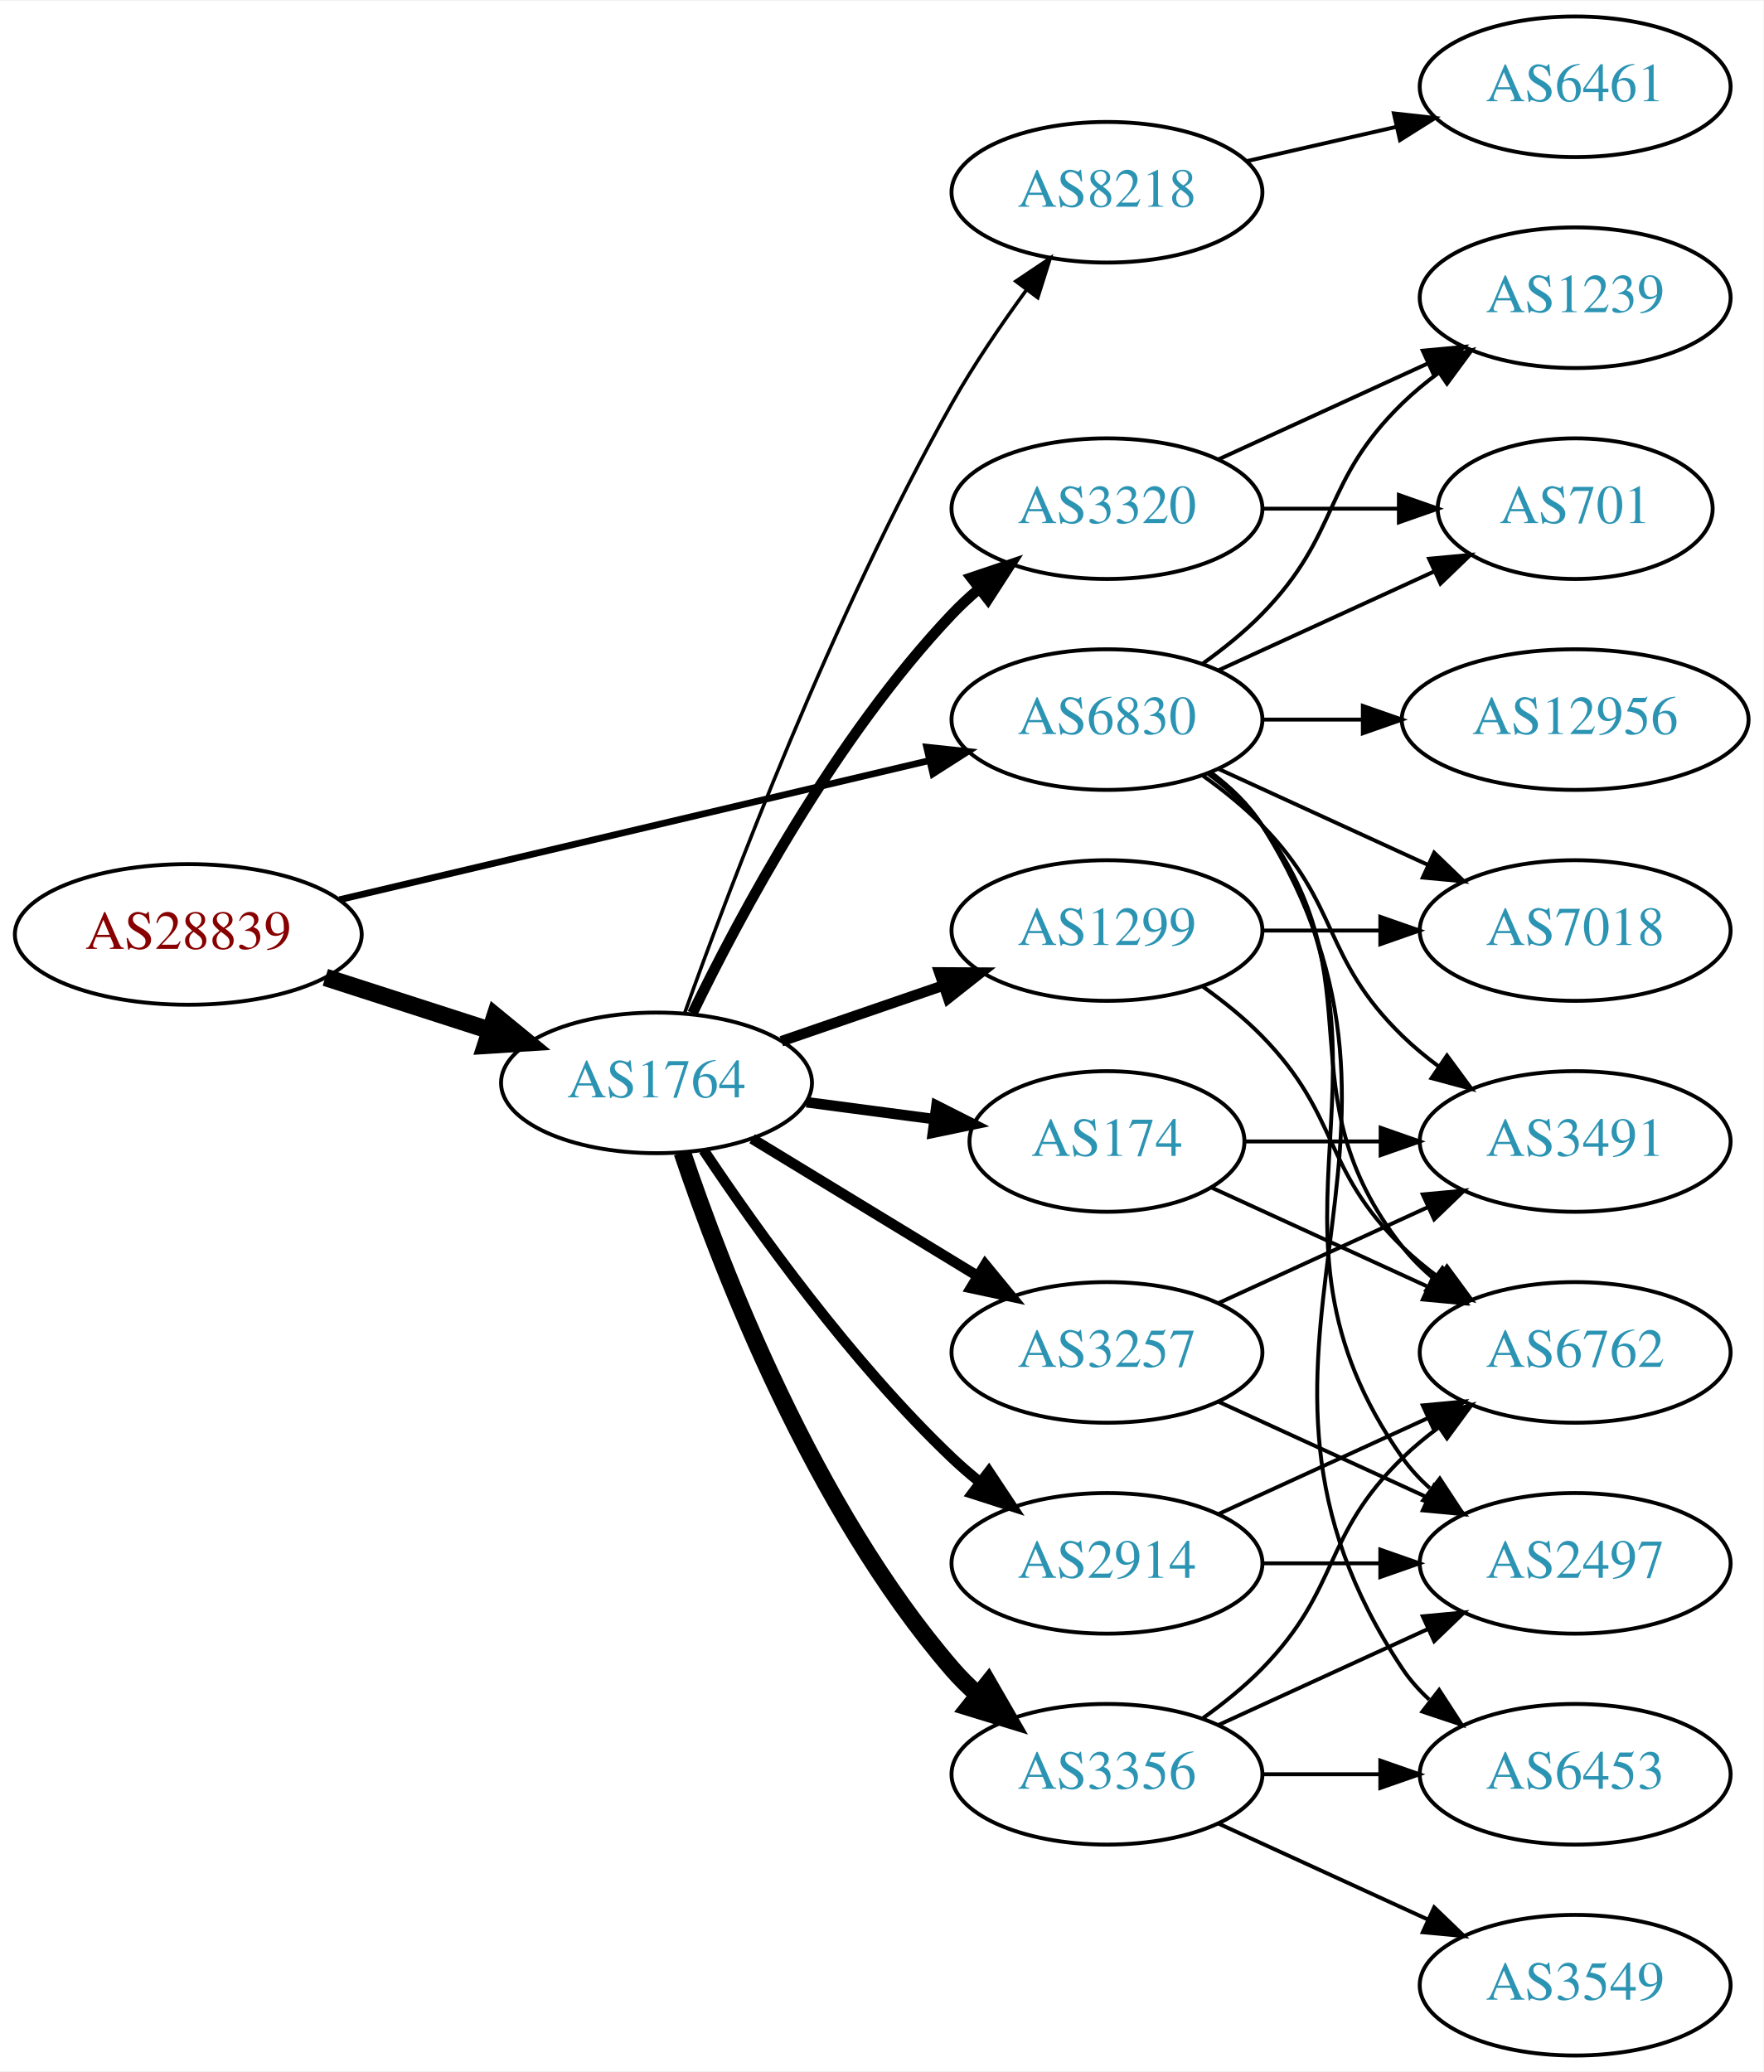
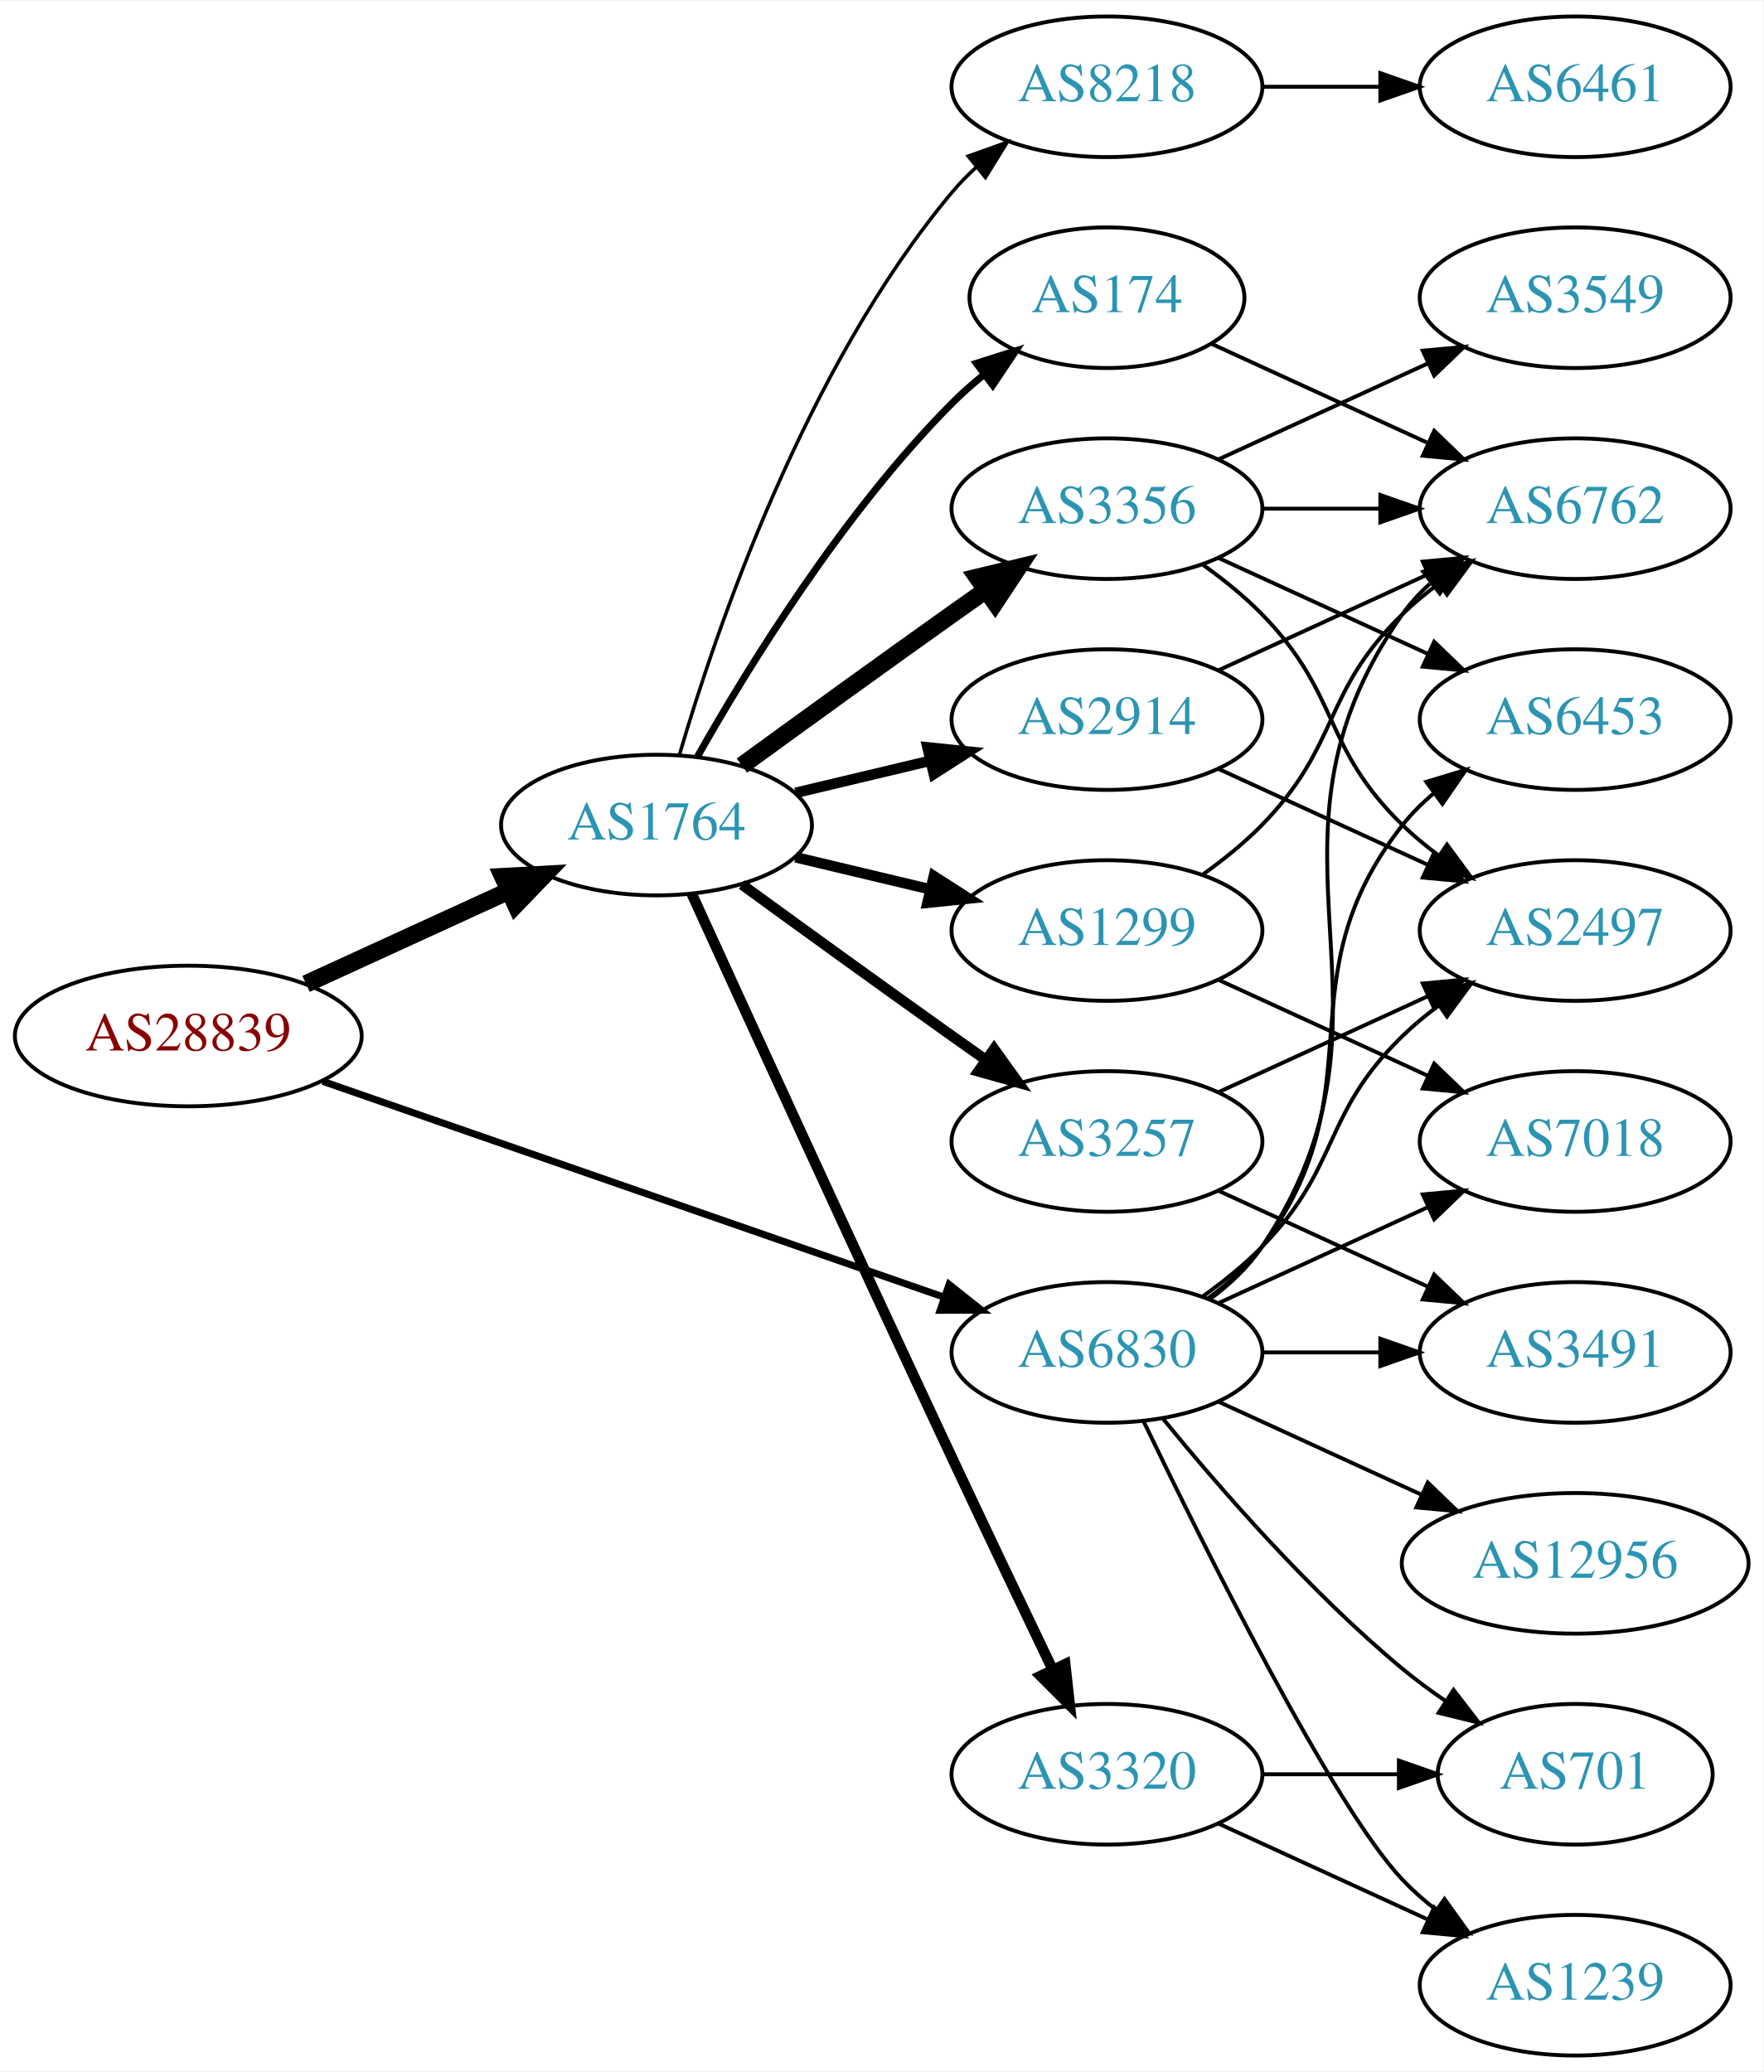
<svg xmlns="http://www.w3.org/2000/svg" xmlns:xlink="http://www.w3.org/1999/xlink" width="451pt" height="530pt" viewBox="0.00 0.00 451.37 530.00">
  <g id="graph0" class="graph" transform="scale(1 1) rotate(0) translate(4 526)">
    <polygon fill="white" stroke="none" points="-4,4 -4,-526 447.37,-526 447.37,4 -4,4" />
    <g id="node1" class="node">
      <g id="a_node1">
        <a xlink:href="/asn/28839" xlink:title="AS28839 ~ ASN-UNOV [AT]">
-           <ellipse fill="#ffffff" stroke="black" cx="44.196" cy="-287" rx="44.393" ry="18" />
-           <text text-anchor="middle" x="44.196" y="-283.3" font-family="Times,serif" font-size="14.00" fill="#880000">AS28839</text>
+           <ellipse fill="#ffffff" stroke="black" cx="44.196" cy="-261" rx="44.393" ry="18" />
+           <text text-anchor="middle" x="44.196" y="-257.3" font-family="Times,serif" font-size="14.00" fill="#880000">AS28839</text>
        </a>
      </g>
    </g>
    <g id="node2" class="node">
      <g id="a_node2">
        <a xlink:href="/asn/1764" xlink:title="AS1764 ~ NEXTLAYER-AS [AT]">
-           <ellipse fill="#ffffff" stroke="black" cx="164.039" cy="-249" rx="39.794" ry="18" />
-           <text text-anchor="middle" x="164.039" y="-245.3" font-family="Times,serif" font-size="14.00" fill="#2c94b3">AS1764</text>
+           <ellipse fill="#ffffff" stroke="black" cx="164.039" cy="-315" rx="39.794" ry="18" />
+           <text text-anchor="middle" x="164.039" y="-311.3" font-family="Times,serif" font-size="14.00" fill="#2c94b3">AS1764</text>
        </a>
      </g>
    </g>
    <g id="edge1" class="edge">
-       <path fill="none" stroke="black" stroke-width="4.5" d="M79.281,-276.009C92.409,-271.776 107.55,-266.893 121.318,-262.454" />
-       <polygon fill="black" stroke="black" stroke-width="4.5" points="122.743,-266.131 131.052,-259.315 120.326,-258.636 122.743,-266.131" />
+       <path fill="none" stroke="black" stroke-width="4.5" d="M74.326,-274.348C89.937,-281.502 109.335,-290.391 126.007,-298.03" />
+       <polygon fill="black" stroke="black" stroke-width="4.5" points="124.727,-301.775 135.459,-302.362 128.008,-294.616 124.727,-301.775" />
    </g>
    <g id="node3" class="node">
      <g id="a_node3">
        <a xlink:href="/asn/6830" xlink:title="AS6830 ~ LGI-UPC [AT]">
-           <ellipse fill="#ffffff" stroke="black" cx="279.332" cy="-342" rx="39.794" ry="18" />
-           <text text-anchor="middle" x="279.332" y="-338.3" font-family="Times,serif" font-size="14.00" fill="#2c94b3">AS6830</text>
+           <ellipse fill="#ffffff" stroke="black" cx="279.332" cy="-180" rx="39.794" ry="18" />
+           <text text-anchor="middle" x="279.332" y="-176.3" font-family="Times,serif" font-size="14.00" fill="#2c94b3">AS6830</text>
        </a>
      </g>
    </g>
    <g id="edge2" class="edge">
-       <path fill="none" stroke="black" stroke-width="1.714" d="M82.912,-295.898C124.16,-305.629 190.206,-321.21 233.925,-331.524" />
-       <polygon fill="black" stroke="black" stroke-width="1.714" points="233.177,-334.943 243.713,-333.833 234.784,-328.13 233.177,-334.943" />
+       <path fill="none" stroke="black" stroke-width="1.8" d="M78.599,-249.395C120.592,-234.805 192.631,-209.776 237.751,-194.099" />
+       <polygon fill="black" stroke="black" stroke-width="1.8" points="238.929,-197.395 247.226,-190.807 236.631,-190.783 238.929,-197.395" />
    </g>
    <g id="node4" class="node">
      <g id="a_node4">
-         <a xlink:href="/asn/3257" xlink:title="AS3257 ~ GTT [DE]">
-           <ellipse fill="#ffffff" stroke="black" cx="279.332" cy="-180" rx="39.794" ry="18" />
-           <text text-anchor="middle" x="279.332" y="-176.3" font-family="Times,serif" font-size="14.00" fill="#2c94b3">AS3257</text>
+         <a xlink:href="/asn/174" xlink:title="AS174 ~ Cogent Communications [US]">
+           <ellipse fill="#ffffff" stroke="black" cx="279.332" cy="-450" rx="35.194" ry="18" />
+           <text text-anchor="middle" x="279.332" y="-446.3" font-family="Times,serif" font-size="14.00" fill="#2c94b3">AS174</text>
        </a>
      </g>
    </g>
    <g id="edge3" class="edge">
-       <path fill="none" stroke="black" stroke-width="2.7" d="M188.513,-234.703C205.223,-224.526 227.878,-210.728 246.255,-199.536" />
-       <polygon fill="black" stroke="black" stroke-width="2.7" points="248.167,-202.469 254.887,-194.279 244.526,-196.491 248.167,-202.469" />
+       <path fill="none" stroke="black" stroke-width="1.8" d="M174.498,-332.49C187.28,-355.096 211.712,-394.886 239.685,-423 242.185,-425.513 244.946,-427.949 247.807,-430.261" />
+       <polygon fill="black" stroke="black" stroke-width="1.8" points="245.905,-433.21 256.004,-436.413 250.108,-427.611 245.905,-433.21" />
    </g>
    <g id="node5" class="node">
      <g id="a_node5">
-         <a xlink:href="/asn/3320" xlink:title="AS3320 ~ DTAG [DE]">
+         <a xlink:href="/asn/3356" xlink:title="AS3356 ~ Level 3 Parent, LLC [US]">
          <ellipse fill="#ffffff" stroke="black" cx="279.332" cy="-396" rx="39.794" ry="18" />
-           <text text-anchor="middle" x="279.332" y="-392.3" font-family="Times,serif" font-size="14.00" fill="#2c94b3">AS3320</text>
+           <text text-anchor="middle" x="279.332" y="-392.3" font-family="Times,serif" font-size="14.00" fill="#2c94b3">AS3356</text>
        </a>
      </g>
    </g>
    <g id="edge4" class="edge">
-       <path fill="none" stroke="black" stroke-width="2.7" d="M173.237,-266.805C185.287,-291.672 209.638,-337.306 239.685,-369 241.744,-371.172 244.003,-373.274 246.363,-375.282" />
-       <polygon fill="black" stroke="black" stroke-width="2.7" points="244.59,-378.336 254.632,-381.712 248.886,-372.81 244.59,-378.336" />
+       <path fill="none" stroke="black" stroke-width="4.5" d="M185.887,-330.222C200.821,-341.091 221.435,-356.025 239.685,-369 242.506,-371.005 245.449,-373.085 248.397,-375.159" />
+       <polygon fill="black" stroke="black" stroke-width="4.5" points="246.173,-378.409 256.621,-380.926 250.694,-371.961 246.173,-378.409" />
    </g>
    <g id="node6" class="node">
      <g id="a_node6">
+         <a xlink:href="/asn/2914" xlink:title="AS2914 ~ NTT America, Inc. [US]">
+           <ellipse fill="#ffffff" stroke="black" cx="279.332" cy="-342" rx="39.794" ry="18" />
+           <text text-anchor="middle" x="279.332" y="-338.3" font-family="Times,serif" font-size="14.00" fill="#2c94b3">AS2914</text>
+         </a>
+       </g>
+     </g>
+     <g id="edge5" class="edge">
+       <path fill="none" stroke="black" stroke-width="2.7" d="M199.646,-323.248C210.517,-325.838 222.671,-328.735 234.114,-331.462" />
+       <polygon fill="black" stroke="black" stroke-width="2.7" points="233.397,-334.889 243.936,-333.803 235.02,-328.08 233.397,-334.889" />
+     </g>
+     <g id="node7" class="node">
+       <g id="a_node7">
+         <a xlink:href="/asn/8218" xlink:title="AS8218 ~ legacy Neotelecoms [FR]">
+           <ellipse fill="#ffffff" stroke="black" cx="279.332" cy="-504" rx="39.794" ry="18" />
+           <text text-anchor="middle" x="279.332" y="-500.3" font-family="Times,serif" font-size="14.00" fill="#2c94b3">AS8218</text>
+         </a>
+       </g>
+     </g>
+     <g id="edge6" class="edge">
+       <path fill="none" stroke="black" stroke-width="0.9" d="M169.913,-333.002C179.227,-364.844 202.043,-431.981 239.685,-477 241.555,-479.237 243.654,-481.374 245.88,-483.396" />
+       <polygon fill="black" stroke="black" stroke-width="0.9" points="243.823,-486.234 253.799,-489.804 248.227,-480.793 243.823,-486.234" />
+     </g>
+     <g id="node8" class="node">
+       <g id="a_node8">
+         <a xlink:href="/asn/3320" xlink:title="AS3320 ~ DTAG [DE]">
+           <ellipse fill="#ffffff" stroke="black" cx="279.332" cy="-72" rx="39.794" ry="18" />
+           <text text-anchor="middle" x="279.332" y="-68.3" font-family="Times,serif" font-size="14.00" fill="#2c94b3">AS3320</text>
+         </a>
+       </g>
+     </g>
+     <g id="edge7" class="edge">
+       <path fill="none" stroke="black" stroke-width="2.7" d="M173.026,-297.464C186.602,-267.704 215.099,-205.43 239.685,-153 248.176,-134.892 257.868,-114.579 265.422,-98.825" />
+       <polygon fill="black" stroke="black" stroke-width="2.7" points="268.647,-100.195 269.82,-89.665 262.337,-97.165 268.647,-100.195" />
+     </g>
+     <g id="node9" class="node">
+       <g id="a_node9">
+         <a xlink:href="/asn/3257" xlink:title="AS3257 ~ GTT [DE]">
+           <ellipse fill="#ffffff" stroke="black" cx="279.332" cy="-234" rx="39.794" ry="18" />
+           <text text-anchor="middle" x="279.332" y="-230.3" font-family="Times,serif" font-size="14.00" fill="#2c94b3">AS3257</text>
+         </a>
+       </g>
+     </g>
+     <g id="edge8" class="edge">
+       <path fill="none" stroke="black" stroke-width="2.7" d="M185.887,-299.778C200.821,-288.909 221.435,-273.975 239.685,-261 242.506,-258.995 245.449,-256.915 248.397,-254.841" />
+       <polygon fill="black" stroke="black" stroke-width="2.7" points="250.443,-257.681 256.621,-249.074 246.424,-251.95 250.443,-257.681" />
+     </g>
+     <g id="node10" class="node">
+       <g id="a_node10">
        <a xlink:href="/asn/1299" xlink:title="AS1299 ~ Telia Carrier [EU]">
          <ellipse fill="#ffffff" stroke="black" cx="279.332" cy="-288" rx="39.794" ry="18" />
          <text text-anchor="middle" x="279.332" y="-284.3" font-family="Times,serif" font-size="14.00" fill="#2c94b3">AS1299</text>
        </a>
      </g>
    </g>
-     <g id="edge5" class="edge">
-       <path fill="none" stroke="black" stroke-width="2.7" d="M195.996,-259.657C208.755,-264.049 223.718,-269.2 237.364,-273.897" />
-       <polygon fill="black" stroke="black" stroke-width="2.7" points="236.423,-277.275 247.018,-277.22 238.701,-270.656 236.423,-277.275" />
-     </g>
-     <g id="node7" class="node">
-       <g id="a_node7">
-         <a xlink:href="/asn/8218" xlink:title="AS8218 ~ legacy Neotelecoms [FR]">
-           <ellipse fill="#ffffff" stroke="black" cx="279.332" cy="-477" rx="39.794" ry="18" />
-           <text text-anchor="middle" x="279.332" y="-473.3" font-family="Times,serif" font-size="14.00" fill="#2c94b3">AS8218</text>
-         </a>
-       </g>
-     </g>
-     <g id="edge6" class="edge">
-       <path fill="none" stroke="black" stroke-width="0.9" d="M171.251,-266.883C182.756,-299.099 209.021,-368.591 239.685,-423 245.261,-432.894 252.269,-443.17 258.781,-452.069" />
-       <polygon fill="black" stroke="black" stroke-width="0.9" points="256.014,-454.214 264.809,-460.121 261.618,-450.019 256.014,-454.214" />
-     </g>
-     <g id="node8" class="node">
-       <g id="a_node8">
-         <a xlink:href="/asn/2914" xlink:title="AS2914 ~ NTT America, Inc. [US]">
-           <ellipse fill="#ffffff" stroke="black" cx="279.332" cy="-126" rx="39.794" ry="18" />
-           <text text-anchor="middle" x="279.332" y="-122.3" font-family="Times,serif" font-size="14.00" fill="#2c94b3">AS2914</text>
-         </a>
-       </g>
-     </g>
-     <g id="edge7" class="edge">
-       <path fill="none" stroke="black" stroke-width="2.7" d="M176.081,-231.789C189.573,-211.542 213.82,-177.577 239.685,-153 241.855,-150.939 244.193,-148.915 246.607,-146.961" />
-       <polygon fill="black" stroke="black" stroke-width="2.7" points="249.112,-149.455 254.974,-140.63 244.888,-143.873 249.112,-149.455" />
-     </g>
-     <g id="node9" class="node">
-       <g id="a_node9">
-         <a xlink:href="/asn/3356" xlink:title="AS3356 ~ Level 3 Parent, LLC [US]">
-           <ellipse fill="#ffffff" stroke="black" cx="279.332" cy="-72" rx="39.794" ry="18" />
-           <text text-anchor="middle" x="279.332" y="-68.3" font-family="Times,serif" font-size="14.00" fill="#2c94b3">AS3356</text>
-         </a>
-       </g>
-     </g>
-     <g id="edge8" class="edge">
-       <path fill="none" stroke="black" stroke-width="4.5" d="M170.644,-231.163C180.711,-201.248 204.172,-140.202 239.685,-99 241.639,-96.733 243.823,-94.563 246.131,-92.509" />
-       <polygon fill="black" stroke="black" stroke-width="4.5" points="248.94,-95.305 254.307,-85.994 244.033,-89.146 248.94,-95.305" />
-     </g>
-     <g id="node10" class="node">
-       <g id="a_node10">
-         <a xlink:href="/asn/174" xlink:title="AS174 ~ Cogent Communications [US]">
-           <ellipse fill="#ffffff" stroke="black" cx="279.332" cy="-234" rx="35.194" ry="18" />
-           <text text-anchor="middle" x="279.332" y="-230.3" font-family="Times,serif" font-size="14.00" fill="#2c94b3">AS174</text>
-         </a>
-       </g>
-     </g>
    <g id="edge9" class="edge">
-       <path fill="none" stroke="black" stroke-width="2.7" d="M202.449,-244.047C212.901,-242.663 224.345,-241.148 235.104,-239.723" />
-       <polygon fill="black" stroke="black" stroke-width="2.7" points="235.7,-243.175 245.154,-238.393 234.781,-236.236 235.7,-243.175" />
-     </g>
-     <g id="node11" class="node">
-       <g id="a_node11">
-         <a xlink:href="/asn/701" xlink:title="AS701 ~ UUNET [US]">
-           <ellipse fill="#ffffff" stroke="black" cx="399.174" cy="-396" rx="35.194" ry="18" />
-           <text text-anchor="middle" x="399.174" y="-392.3" font-family="Times,serif" font-size="14.00" fill="#2c94b3">AS701</text>
-         </a>
-       </g>
-     </g>
-     <g id="edge27" class="edge">
-       <path fill="none" stroke="black" d="M307.96,-354.661C324.377,-362.183 345.358,-371.798 362.955,-379.861" />
-       <polygon fill="black" stroke="black" points="361.783,-383.174 372.332,-384.158 364.7,-376.811 361.783,-383.174" />
+       <path fill="none" stroke="black" stroke-width="2.7" d="M199.646,-306.752C210.517,-304.162 222.671,-301.265 234.114,-298.538" />
+       <polygon fill="black" stroke="black" stroke-width="2.7" points="235.02,-301.92 243.936,-296.197 233.397,-295.111 235.02,-301.92" />
    </g>
    <g id="node12" class="node">
      <g id="a_node12">
-         <a xlink:href="/asn/1239" xlink:title="AS1239 ~ Sprint [US]">
-           <ellipse fill="#ffffff" stroke="black" cx="399.174" cy="-450" rx="39.794" ry="18" />
-           <text text-anchor="middle" x="399.174" y="-446.3" font-family="Times,serif" font-size="14.00" fill="#2c94b3">AS1239</text>
-         </a>
-       </g>
-     </g>
-     <g id="edge32" class="edge">
-       <path fill="none" stroke="black" d="M303.926,-356.389C309.182,-360.148 314.513,-364.437 318.978,-369 339.151,-389.617 334.285,-402.906 354.978,-423 357.823,-425.763 360.997,-428.386 364.297,-430.834" />
-       <polygon fill="black" stroke="black" points="362.414,-433.786 372.645,-436.538 366.363,-428.006 362.414,-433.786" />
+         <a xlink:href="/asn/6453" xlink:title="AS6453 ~ TATA COMMUNICATIONS (AMERICA) INC [US]">
+           <ellipse fill="#ffffff" stroke="black" cx="399.174" cy="-342" rx="39.794" ry="18" />
+           <text text-anchor="middle" x="399.174" y="-338.3" font-family="Times,serif" font-size="14.00" fill="#2c94b3">AS6453</text>
+         </a>
+       </g>
+     </g>
+     <g id="edge29" class="edge">
+       <path fill="none" stroke="black" d="M305.262,-193.882C310.338,-197.611 315.256,-202.016 318.978,-207 349.249,-247.542 323.679,-275.246 354.978,-315 357.303,-317.953 360.047,-320.67 363.006,-323.147" />
+       <polygon fill="black" stroke="black" points="361.065,-326.064 371.203,-329.145 365.199,-320.415 361.065,-326.064" />
    </g>
    <g id="node13" class="node">
      <g id="a_node13">
-         <a xlink:href="/asn/7018" xlink:title="AS7018 ~ AT&amp;T Services, Inc. [US]">
-           <ellipse fill="#ffffff" stroke="black" cx="399.174" cy="-288" rx="39.794" ry="18" />
-           <text text-anchor="middle" x="399.174" y="-284.3" font-family="Times,serif" font-size="14.00" fill="#2c94b3">AS7018</text>
-         </a>
-       </g>
-     </g>
-     <g id="edge29" class="edge">
-       <path fill="none" stroke="black" d="M307.96,-329.339C323.917,-322.027 344.188,-312.739 361.471,-304.819" />
-       <polygon fill="black" stroke="black" points="363.085,-307.929 370.718,-300.581 360.169,-301.565 363.085,-307.929" />
+         <a xlink:href="/asn/6762" xlink:title="AS6762 ~ TELECOM ITALIA SPARKLE S.p.A. [IT]">
+           <ellipse fill="#ffffff" stroke="black" cx="399.174" cy="-396" rx="39.794" ry="18" />
+           <text text-anchor="middle" x="399.174" y="-392.3" font-family="Times,serif" font-size="14.00" fill="#2c94b3">AS6762</text>
+         </a>
+       </g>
+     </g>
+     <g id="edge24" class="edge">
+       <path fill="none" stroke="black" d="M305.651,-193.607C310.707,-197.351 315.518,-201.831 318.978,-207 360.003,-268.294 312.399,-308.775 354.978,-369 356.969,-371.816 359.356,-374.401 361.972,-376.76" />
+       <polygon fill="black" stroke="black" points="360.271,-379.865 370.34,-383.162 364.525,-374.306 360.271,-379.865" />
    </g>
    <g id="node14" class="node">
      <g id="a_node14">
-         <a xlink:href="/asn/6762" xlink:title="AS6762 ~ TELECOM ITALIA SPARKLE S.p.A. [IT]">
-           <ellipse fill="#ffffff" stroke="black" cx="399.174" cy="-180" rx="39.794" ry="18" />
-           <text text-anchor="middle" x="399.174" y="-176.3" font-family="Times,serif" font-size="14.00" fill="#2c94b3">AS6762</text>
-         </a>
-       </g>
-     </g>
-     <g id="edge31" class="edge">
-       <path fill="none" stroke="black" d="M305.262,-328.118C310.338,-324.389 315.256,-319.984 318.978,-315 349.249,-274.458 323.679,-246.754 354.978,-207 357.303,-204.047 360.047,-201.33 363.006,-198.853" />
-       <polygon fill="black" stroke="black" points="365.199,-201.585 371.203,-192.855 361.065,-195.936 365.199,-201.585" />
-     </g>
-     <g id="node15" class="node">
-       <g id="a_node15">
-         <a xlink:href="/asn/3491" xlink:title="AS3491 ~ PCCW Global, Inc. [US]">
-           <ellipse fill="#ffffff" stroke="black" cx="399.174" cy="-234" rx="39.794" ry="18" />
-           <text text-anchor="middle" x="399.174" y="-230.3" font-family="Times,serif" font-size="14.00" fill="#2c94b3">AS3491</text>
-         </a>
-       </g>
-     </g>
-     <g id="edge28" class="edge">
-       <path fill="none" stroke="black" d="M303.926,-327.611C309.182,-323.852 314.513,-319.563 318.978,-315 339.151,-294.383 334.285,-281.094 354.978,-261 357.823,-258.237 360.997,-255.614 364.297,-253.166" />
-       <polygon fill="black" stroke="black" points="366.363,-255.994 372.645,-247.462 362.414,-250.214 366.363,-255.994" />
+         <a xlink:href="/asn/2497" xlink:title="AS2497 ~ Internet Initiative Japan Inc. [JP]">
+           <ellipse fill="#ffffff" stroke="black" cx="399.174" cy="-288" rx="39.794" ry="18" />
+           <text text-anchor="middle" x="399.174" y="-284.3" font-family="Times,serif" font-size="14.00" fill="#2c94b3">AS2497</text>
+         </a>
+       </g>
+     </g>
+     <g id="edge26" class="edge">
+       <path fill="none" stroke="black" d="M303.926,-194.389C309.182,-198.148 314.513,-202.437 318.978,-207 339.151,-227.617 334.285,-240.906 354.978,-261 357.823,-263.763 360.997,-266.386 364.297,-268.834" />
+       <polygon fill="black" stroke="black" points="362.414,-271.786 372.645,-274.538 366.363,-266.006 362.414,-271.786" />
    </g>
    <g id="node16" class="node">
      <g id="a_node16">
-         <a xlink:href="/asn/2497" xlink:title="AS2497 ~ Internet Initiative Japan Inc. [JP]">
-           <ellipse fill="#ffffff" stroke="black" cx="399.174" cy="-126" rx="39.794" ry="18" />
-           <text text-anchor="middle" x="399.174" y="-122.3" font-family="Times,serif" font-size="14.00" fill="#2c94b3">AS2497</text>
-         </a>
-       </g>
-     </g>
-     <g id="edge30" class="edge">
-       <path fill="none" stroke="black" d="M305.651,-328.393C310.707,-324.649 315.518,-320.169 318.978,-315 360.003,-253.706 312.399,-213.225 354.978,-153 356.969,-150.184 359.356,-147.599 361.972,-145.24" />
-       <polygon fill="black" stroke="black" points="364.525,-147.694 370.34,-138.838 360.271,-142.135 364.525,-147.694" />
+         <a xlink:href="/asn/3491" xlink:title="AS3491 ~ PCCW Global, Inc. [US]">
+           <ellipse fill="#ffffff" stroke="black" cx="399.174" cy="-180" rx="39.794" ry="18" />
+           <text text-anchor="middle" x="399.174" y="-176.3" font-family="Times,serif" font-size="14.00" fill="#2c94b3">AS3491</text>
+         </a>
+       </g>
+     </g>
+     <g id="edge28" class="edge">
+       <path fill="none" stroke="black" d="M319.244,-180C328.798,-180 339.147,-180 349.11,-180" />
+       <polygon fill="black" stroke="black" points="349.302,-183.5 359.302,-180 349.302,-176.5 349.302,-183.5" />
+     </g>
+     <g id="node17" class="node">
+       <g id="a_node17">
+         <a xlink:href="/asn/1239" xlink:title="AS1239 ~ Sprint [US]">
+           <ellipse fill="#ffffff" stroke="black" cx="399.174" cy="-18" rx="39.794" ry="18" />
+           <text text-anchor="middle" x="399.174" y="-14.3" font-family="Times,serif" font-size="14.00" fill="#2c94b3">AS1239</text>
+         </a>
+       </g>
+     </g>
+     <g id="edge31" class="edge">
+       <path fill="none" stroke="black" d="M288.679,-162.405C304.146,-130.268 337.291,-63.66 354.978,-45 357.564,-42.272 360.481,-39.706 363.55,-37.323" />
+       <polygon fill="black" stroke="black" points="365.728,-40.069 371.898,-31.457 361.704,-34.342 365.728,-40.069" />
    </g>
    <g id="node18" class="node">
      <g id="a_node18">
-         <a xlink:href="/asn/6453" xlink:title="AS6453 ~ TATA COMMUNICATIONS (AMERICA) INC [US]">
-           <ellipse fill="#ffffff" stroke="black" cx="399.174" cy="-72" rx="39.794" ry="18" />
-           <text text-anchor="middle" x="399.174" y="-68.3" font-family="Times,serif" font-size="14.00" fill="#2c94b3">AS6453</text>
-         </a>
-       </g>
-     </g>
-     <g id="edge26" class="edge">
-       <path fill="none" stroke="black" d="M305.858,-328.528C310.903,-324.777 315.658,-320.26 318.978,-315 370.928,-232.7 300.94,-179.944 354.978,-99 356.893,-96.131 359.227,-93.51 361.808,-91.128" />
-       <polygon fill="black" stroke="black" points="364.359,-93.579 370.12,-84.687 360.071,-88.046 364.359,-93.579" />
+         <a xlink:href="/asn/701" xlink:title="AS701 ~ UUNET [US]">
+           <ellipse fill="#ffffff" stroke="black" cx="399.174" cy="-72" rx="35.194" ry="18" />
+           <text text-anchor="middle" x="399.174" y="-68.3" font-family="Times,serif" font-size="14.00" fill="#2c94b3">AS701</text>
+         </a>
+       </g>
+     </g>
+     <g id="edge25" class="edge">
+       <path fill="none" stroke="black" d="M293.751,-162.935C307.865,-145.625 331.28,-118.655 354.978,-99 358.441,-96.128 362.234,-93.331 366.088,-90.692" />
+       <polygon fill="black" stroke="black" points="368.05,-93.592 374.521,-85.203 364.231,-87.725 368.05,-93.592" />
+     </g>
+     <g id="node19" class="node">
+       <g id="a_node19">
+         <a xlink:href="/asn/7018" xlink:title="AS7018 ~ AT&amp;T Services, Inc. [US]">
+           <ellipse fill="#ffffff" stroke="black" cx="399.174" cy="-234" rx="39.794" ry="18" />
+           <text text-anchor="middle" x="399.174" y="-230.3" font-family="Times,serif" font-size="14.00" fill="#2c94b3">AS7018</text>
+         </a>
+       </g>
+     </g>
+     <g id="edge27" class="edge">
+       <path fill="none" stroke="black" d="M307.96,-192.661C323.917,-199.973 344.188,-209.261 361.471,-217.181" />
+       <polygon fill="black" stroke="black" points="360.169,-220.435 370.718,-221.419 363.085,-214.071 360.169,-220.435" />
    </g>
    <g id="node20" class="node">
      <g id="a_node20">
        <a xlink:href="/asn/12956" xlink:title="AS12956 ~ TELXIUS [ES]">
-           <ellipse fill="#ffffff" stroke="black" cx="399.174" cy="-342" rx="44.393" ry="18" />
-           <text text-anchor="middle" x="399.174" y="-338.3" font-family="Times,serif" font-size="14.00" fill="#2c94b3">AS12956</text>
-         </a>
-       </g>
-     </g>
-     <g id="edge25" class="edge">
-       <path fill="none" stroke="black" d="M319.244,-342C327.347,-342 336.022,-342 344.548,-342" />
-       <polygon fill="black" stroke="black" points="344.826,-345.5 354.826,-342 344.826,-338.5 344.826,-345.5" />
-     </g>
-     <g id="edge14" class="edge">
-       <path fill="none" stroke="black" d="M307.96,-192.661C323.917,-199.973 344.188,-209.261 361.471,-217.181" />
-       <polygon fill="black" stroke="black" points="360.169,-220.435 370.718,-221.419 363.085,-214.071 360.169,-220.435" />
-     </g>
-     <g id="edge15" class="edge">
-       <path fill="none" stroke="black" d="M307.96,-167.339C323.917,-160.027 344.188,-150.739 361.471,-142.819" />
-       <polygon fill="black" stroke="black" points="363.085,-145.929 370.718,-138.581 360.169,-139.565 363.085,-145.929" />
+           <ellipse fill="#ffffff" stroke="black" cx="399.174" cy="-126" rx="44.393" ry="18" />
+           <text text-anchor="middle" x="399.174" y="-122.3" font-family="Times,serif" font-size="14.00" fill="#2c94b3">AS12956</text>
+         </a>
+       </g>
+     </g>
+     <g id="edge30" class="edge">
+       <path fill="none" stroke="black" d="M307.96,-167.339C323.458,-160.238 343.025,-151.272 359.971,-143.506" />
+       <polygon fill="black" stroke="black" points="361.441,-146.683 369.074,-139.335 358.525,-140.319 361.441,-146.683" />
+     </g>
+     <g id="edge23" class="edge">
+       <path fill="none" stroke="black" d="M306.193,-438.149C322.313,-430.762 343.316,-421.138 361.181,-412.952" />
+       <polygon fill="black" stroke="black" points="363.099,-415.923 370.732,-408.575 360.183,-409.559 363.099,-415.923" />
+     </g>
+     <g id="node11" class="node">
+       <g id="a_node11">
+         <a xlink:href="/asn/3549" xlink:title="AS3549 ~ Level 3 Parent, LLC [US]">
+           <ellipse fill="#ffffff" stroke="black" cx="399.174" cy="-450" rx="39.794" ry="18" />
+           <text text-anchor="middle" x="399.174" y="-446.3" font-family="Times,serif" font-size="14.00" fill="#2c94b3">AS3549</text>
+         </a>
+       </g>
    </g>
    <g id="edge10" class="edge">
-       <path fill="none" stroke="black" d="M319.244,-396C330.331,-396 342.491,-396 353.873,-396" />
-       <polygon fill="black" stroke="black" points="354.055,-399.5 364.055,-396 354.055,-392.5 354.055,-399.5" />
-     </g>
-     <g id="edge11" class="edge">
      <path fill="none" stroke="black" d="M307.96,-408.661C323.917,-415.973 344.188,-425.261 361.471,-433.181" />
      <polygon fill="black" stroke="black" points="360.169,-436.435 370.718,-437.419 363.085,-430.071 360.169,-436.435" />
    </g>
+     <g id="edge11" class="edge">
+       <path fill="none" stroke="black" d="M307.96,-383.339C323.917,-376.027 344.188,-366.739 361.471,-358.819" />
+       <polygon fill="black" stroke="black" points="363.085,-361.929 370.718,-354.581 360.169,-355.565 363.085,-361.929" />
+     </g>
    <g id="edge12" class="edge">
-       <path fill="none" stroke="black" d="M319.244,-288C328.798,-288 339.147,-288 349.11,-288" />
-       <polygon fill="black" stroke="black" points="349.302,-291.5 359.302,-288 349.302,-284.5 349.302,-291.5" />
+       <path fill="none" stroke="black" d="M319.244,-396C328.798,-396 339.147,-396 349.11,-396" />
+       <polygon fill="black" stroke="black" points="349.302,-399.5 359.302,-396 349.302,-392.5 349.302,-399.5" />
    </g>
    <g id="edge13" class="edge">
-       <path fill="none" stroke="black" d="M303.926,-273.611C309.182,-269.852 314.513,-265.563 318.978,-261 339.151,-240.383 334.285,-227.094 354.978,-207 357.823,-204.237 360.997,-201.614 364.297,-199.166" />
-       <polygon fill="black" stroke="black" points="366.363,-201.994 372.645,-193.462 362.414,-196.214 366.363,-201.994" />
-     </g>
-     <g id="node17" class="node">
-       <g id="a_node17">
+       <path fill="none" stroke="black" d="M303.926,-381.611C309.182,-377.852 314.513,-373.563 318.978,-369 339.151,-348.383 334.285,-335.094 354.978,-315 357.823,-312.237 360.997,-309.614 364.297,-307.166" />
+       <polygon fill="black" stroke="black" points="366.363,-309.994 372.645,-301.462 362.414,-304.214 366.363,-309.994" />
+     </g>
+     <g id="edge14" class="edge">
+       <path fill="none" stroke="black" d="M307.96,-354.661C323.917,-361.973 344.188,-371.261 361.471,-379.181" />
+       <polygon fill="black" stroke="black" points="360.169,-382.435 370.718,-383.419 363.085,-376.071 360.169,-382.435" />
+     </g>
+     <g id="edge15" class="edge">
+       <path fill="none" stroke="black" d="M307.96,-329.339C323.917,-322.027 344.188,-312.739 361.471,-304.819" />
+       <polygon fill="black" stroke="black" points="363.085,-307.929 370.718,-300.581 360.169,-301.565 363.085,-307.929" />
+     </g>
+     <g id="node15" class="node">
+       <g id="a_node15">
        <a xlink:href="/asn/6461" xlink:title="AS6461 ~ Zayo Bandwidth [US]">
          <ellipse fill="#ffffff" stroke="black" cx="399.174" cy="-504" rx="39.794" ry="18" />
          <text text-anchor="middle" x="399.174" y="-500.3" font-family="Times,serif" font-size="14.00" fill="#2c94b3">AS6461</text>
        </a>
      </g>
    </g>
    <g id="edge16" class="edge">
-       <path fill="none" stroke="black" d="M315.051,-484.955C327.051,-487.704 340.672,-490.825 353.364,-493.733" />
-       <polygon fill="black" stroke="black" points="352.767,-497.187 363.296,-496.009 354.33,-490.364 352.767,-497.187" />
-     </g>
-     <g id="edge22" class="edge">
-       <path fill="none" stroke="black" d="M307.96,-138.661C323.917,-145.973 344.188,-155.261 361.471,-163.181" />
-       <polygon fill="black" stroke="black" points="360.169,-166.435 370.718,-167.419 363.085,-160.071 360.169,-166.435" />
-     </g>
-     <g id="edge21" class="edge">
-       <path fill="none" stroke="black" d="M319.244,-126C328.798,-126 339.147,-126 349.11,-126" />
-       <polygon fill="black" stroke="black" points="349.302,-129.5 359.302,-126 349.302,-122.5 349.302,-129.5" />
-     </g>
-     <g id="edge17" class="edge">
-       <path fill="none" stroke="black" d="M303.926,-86.389C309.182,-90.148 314.513,-94.437 318.978,-99 339.151,-119.617 334.285,-132.906 354.978,-153 357.823,-155.763 360.997,-158.386 364.297,-160.834" />
-       <polygon fill="black" stroke="black" points="362.414,-163.786 372.645,-166.538 366.363,-158.006 362.414,-163.786" />
-     </g>
-     <g id="edge18" class="edge">
-       <path fill="none" stroke="black" d="M307.96,-84.661C323.917,-91.973 344.188,-101.261 361.471,-109.181" />
-       <polygon fill="black" stroke="black" points="360.169,-112.435 370.718,-113.419 363.085,-106.071 360.169,-112.435" />
+       <path fill="none" stroke="black" d="M319.244,-504C328.798,-504 339.147,-504 349.11,-504" />
+       <polygon fill="black" stroke="black" points="349.302,-507.5 359.302,-504 349.302,-500.5 349.302,-507.5" />
    </g>
    <g id="edge19" class="edge">
-       <path fill="none" stroke="black" d="M319.244,-72C328.798,-72 339.147,-72 349.11,-72" />
-       <polygon fill="black" stroke="black" points="349.302,-75.5 359.302,-72 349.302,-68.5 349.302,-75.5" />
-     </g>
-     <g id="node19" class="node">
-       <g id="a_node19">
-         <a xlink:href="/asn/3549" xlink:title="AS3549 ~ Level 3 Parent, LLC [US]">
-           <ellipse fill="#ffffff" stroke="black" cx="399.174" cy="-18" rx="39.794" ry="18" />
-           <text text-anchor="middle" x="399.174" y="-14.3" font-family="Times,serif" font-size="14.00" fill="#2c94b3">AS3549</text>
-         </a>
-       </g>
-     </g>
-     <g id="edge20" class="edge">
      <path fill="none" stroke="black" d="M307.96,-59.339C323.917,-52.027 344.188,-42.739 361.471,-34.819" />
      <polygon fill="black" stroke="black" points="363.085,-37.929 370.718,-30.581 360.169,-31.565 363.085,-37.929" />
    </g>
-     <g id="edge24" class="edge">
-       <path fill="none" stroke="black" d="M306.193,-222.149C322.313,-214.762 343.316,-205.138 361.181,-196.952" />
-       <polygon fill="black" stroke="black" points="363.099,-199.923 370.732,-192.575 360.183,-193.559 363.099,-199.923" />
-     </g>
-     <g id="edge23" class="edge">
-       <path fill="none" stroke="black" d="M314.733,-234C325.557,-234 337.725,-234 349.352,-234" />
-       <polygon fill="black" stroke="black" points="349.383,-237.5 359.383,-234 349.383,-230.5 349.383,-237.5" />
+     <g id="edge20" class="edge">
+       <path fill="none" stroke="black" d="M319.244,-72C330.331,-72 342.491,-72 353.873,-72" />
+       <polygon fill="black" stroke="black" points="354.055,-75.5 364.055,-72 354.055,-68.5 354.055,-75.5" />
+     </g>
+     <g id="edge17" class="edge">
+       <path fill="none" stroke="black" d="M307.96,-246.661C323.917,-253.973 344.188,-263.261 361.471,-271.181" />
+       <polygon fill="black" stroke="black" points="360.169,-274.435 370.718,-275.419 363.085,-268.071 360.169,-274.435" />
+     </g>
+     <g id="edge18" class="edge">
+       <path fill="none" stroke="black" d="M307.96,-221.339C323.917,-214.027 344.188,-204.739 361.471,-196.819" />
+       <polygon fill="black" stroke="black" points="363.085,-199.929 370.718,-192.581 360.169,-193.565 363.085,-199.929" />
+     </g>
+     <g id="edge22" class="edge">
+       <path fill="none" stroke="black" d="M303.926,-302.389C309.182,-306.148 314.513,-310.437 318.978,-315 339.151,-335.617 334.285,-348.906 354.978,-369 357.823,-371.763 360.997,-374.386 364.297,-376.834" />
+       <polygon fill="black" stroke="black" points="362.414,-379.786 372.645,-382.538 366.363,-374.006 362.414,-379.786" />
+     </g>
+     <g id="edge21" class="edge">
+       <path fill="none" stroke="black" d="M307.96,-275.339C323.917,-268.027 344.188,-258.739 361.471,-250.819" />
+       <polygon fill="black" stroke="black" points="363.085,-253.929 370.718,-246.581 360.169,-247.565 363.085,-253.929" />
    </g>
  </g>
</svg>
